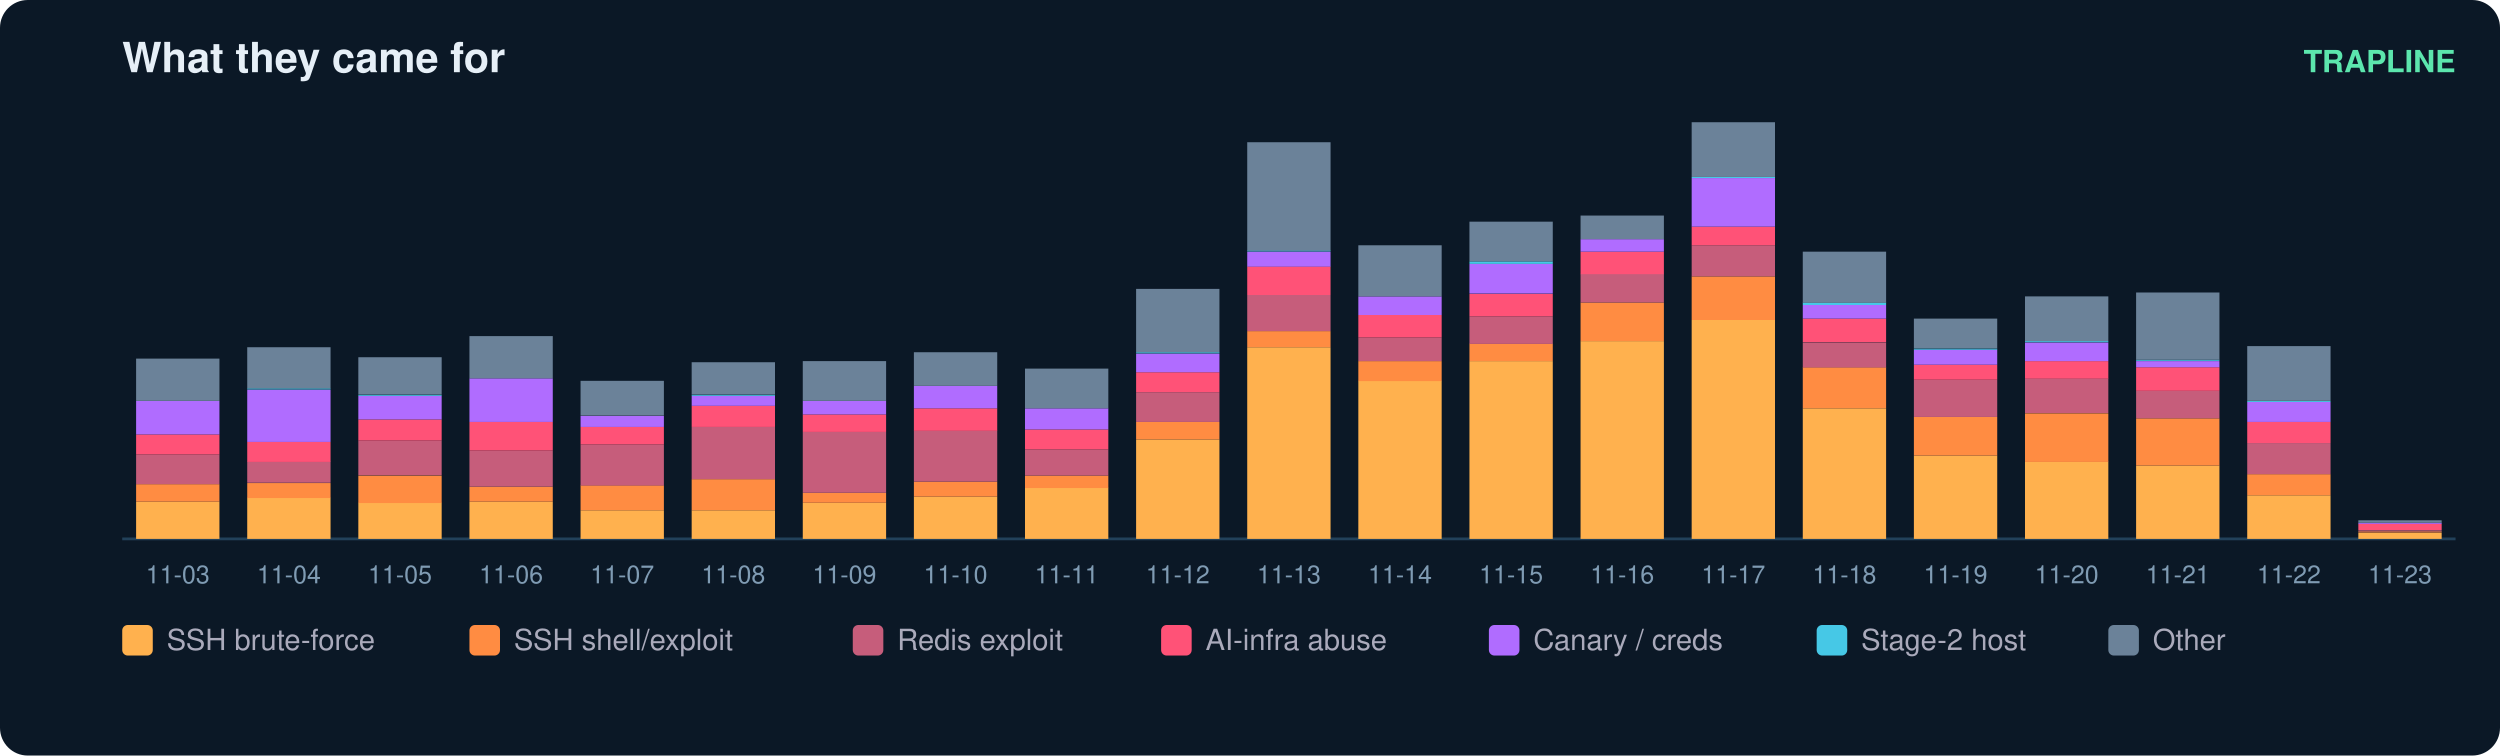
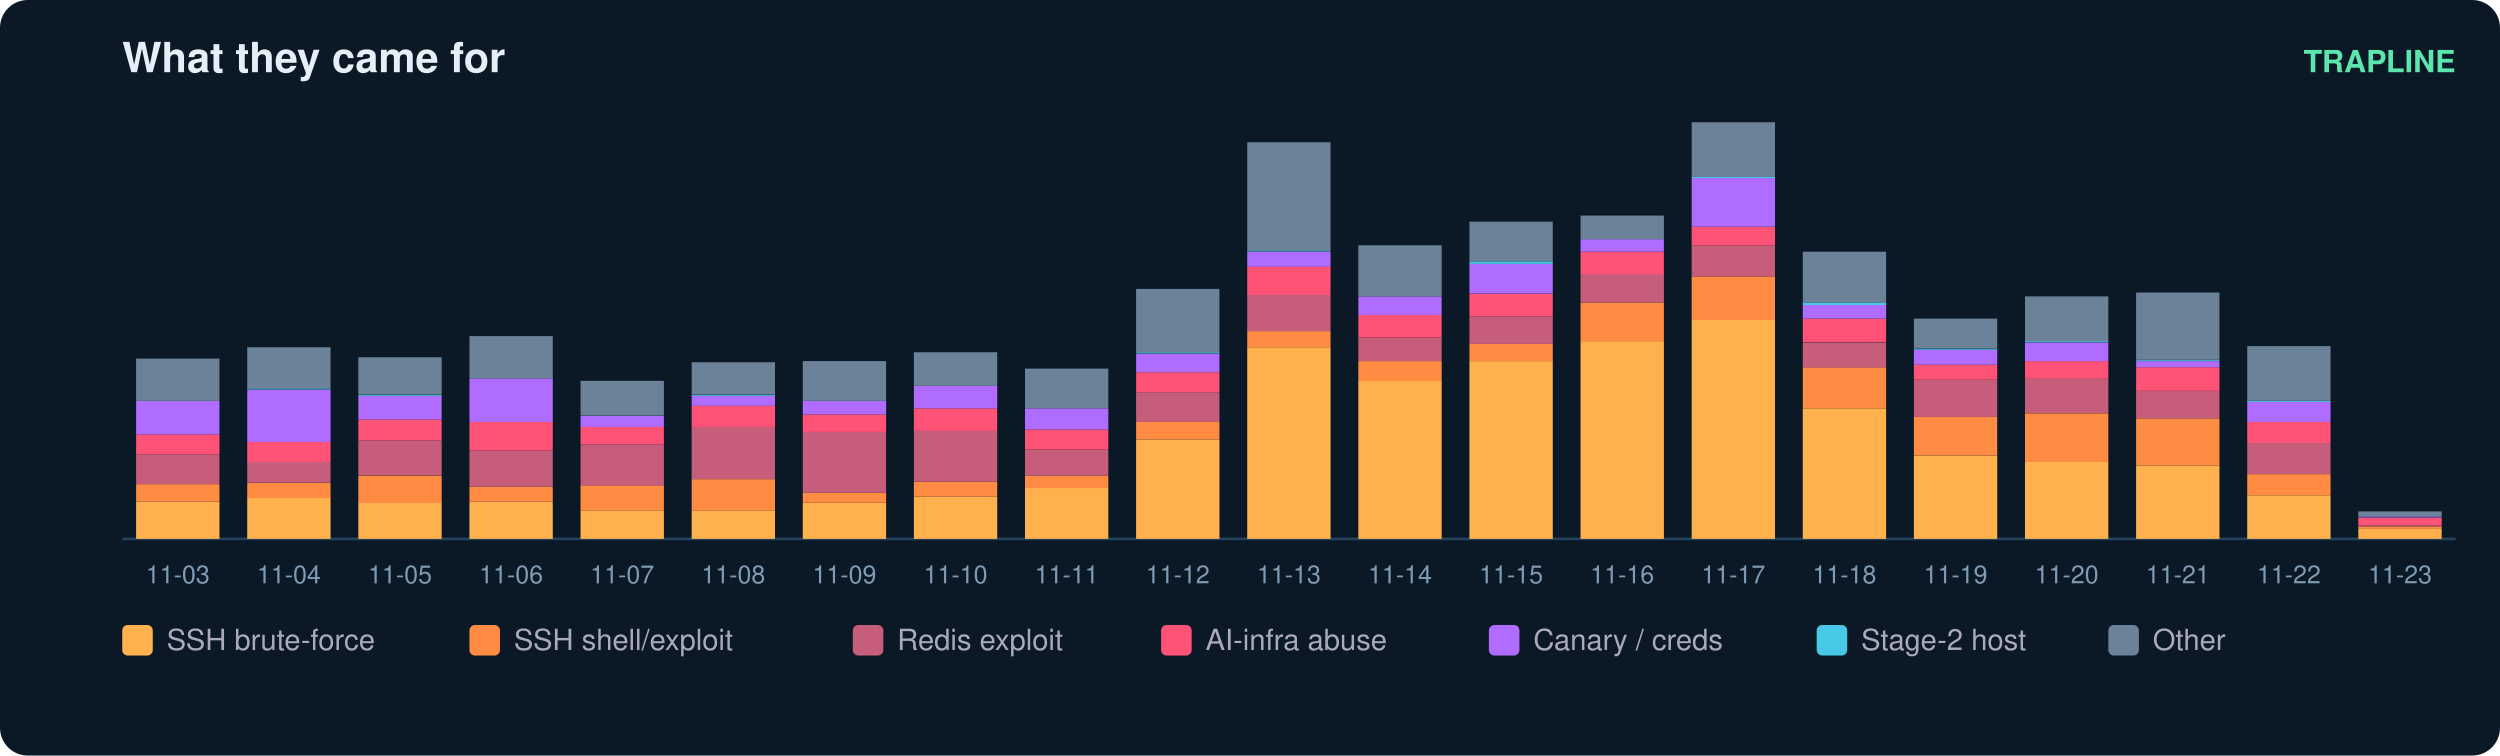
<svg xmlns="http://www.w3.org/2000/svg" width="900" height="272" viewBox="0 0 900 272" font-family="ui-sans-serif,Segoe UI,Helvetica,Arial">
  <rect width="900" height="272" rx="10" fill="#0b1826" />
  <text x="44" y="26" fill="#e6eff7" font-size="15" font-weight="700">What they came for</text>
  <text x="884" y="26" fill="#5ce6ad" font-size="11" text-anchor="end" font-weight="600">TRAPLINE</text>
  <line x1="44" y1="194" x2="884" y2="194" stroke="#22415a" />
  <rect x="49" y="180.6" width="30" height="13.4" fill="#ffb14e" />
  <rect x="49" y="174.3" width="30" height="6.3" fill="#ff8c42" />
  <rect x="49" y="163.6" width="30" height="10.7" fill="#c65d7b" />
  <rect x="49" y="156.4" width="30" height="7.2" fill="#ff5277" />
  <rect x="49" y="144.3" width="30" height="12.1" fill="#b06cff" />
  <rect x="49" y="129.1" width="30" height="15.2" fill="#6b8299" />
  <text x="64.0" y="210.0" fill="#7f9bb3" font-size="9" text-anchor="middle">11-03</text>
  <rect x="89" y="179.2" width="30" height="14.8" fill="#ffb14e" />
  <rect x="89" y="173.9" width="30" height="5.4" fill="#ff8c42" />
  <rect x="89" y="166.2" width="30" height="7.6" fill="#c65d7b" />
  <rect x="89" y="159.1" width="30" height="7.2" fill="#ff5277" />
  <rect x="89" y="140.3" width="30" height="18.8" fill="#b06cff" />
  <rect x="89" y="139.8" width="30" height="0.4" fill="#46c8e6" />
  <rect x="89" y="125.0" width="30" height="14.8" fill="#6b8299" />
  <text x="104.0" y="210.0" fill="#7f9bb3" font-size="9" text-anchor="middle">11-04</text>
  <rect x="129" y="181.0" width="30" height="13.0" fill="#ffb14e" />
  <rect x="129" y="171.2" width="30" height="9.9" fill="#ff8c42" />
  <rect x="129" y="158.6" width="30" height="12.5" fill="#c65d7b" />
  <rect x="129" y="151.0" width="30" height="7.6" fill="#ff5277" />
  <rect x="129" y="142.5" width="30" height="8.5" fill="#b06cff" />
  <rect x="129" y="142.1" width="30" height="0.4" fill="#46c8e6" />
  <rect x="129" y="128.6" width="30" height="13.4" fill="#6b8299" />
  <text x="144.0" y="210.0" fill="#7f9bb3" font-size="9" text-anchor="middle">11-05</text>
  <rect x="169" y="180.6" width="30" height="13.4" fill="#ffb14e" />
  <rect x="169" y="175.2" width="30" height="5.4" fill="#ff8c42" />
  <rect x="169" y="162.2" width="30" height="13.0" fill="#c65d7b" />
  <rect x="169" y="151.9" width="30" height="10.3" fill="#ff5277" />
  <rect x="169" y="136.2" width="30" height="15.7" fill="#b06cff" />
  <rect x="169" y="121.0" width="30" height="15.2" fill="#6b8299" />
  <text x="184.0" y="210.0" fill="#7f9bb3" font-size="9" text-anchor="middle">11-06</text>
  <rect x="209" y="183.7" width="30" height="10.3" fill="#ffb14e" />
  <rect x="209" y="174.7" width="30" height="9.0" fill="#ff8c42" />
  <rect x="209" y="160.0" width="30" height="14.8" fill="#c65d7b" />
  <rect x="209" y="153.7" width="30" height="6.3" fill="#ff5277" />
  <rect x="209" y="149.7" width="30" height="4.0" fill="#b06cff" />
  <rect x="209" y="137.1" width="30" height="12.5" fill="#6b8299" />
  <text x="224.0" y="210.0" fill="#7f9bb3" font-size="9" text-anchor="middle">11-07</text>
  <rect x="249" y="183.7" width="30" height="10.3" fill="#ffb14e" />
  <rect x="249" y="172.5" width="30" height="11.2" fill="#ff8c42" />
  <rect x="249" y="153.7" width="30" height="18.8" fill="#c65d7b" />
  <rect x="249" y="146.1" width="30" height="7.6" fill="#ff5277" />
  <rect x="249" y="142.5" width="30" height="3.6" fill="#b06cff" />
  <rect x="249" y="142.1" width="30" height="0.4" fill="#46c8e6" />
  <rect x="249" y="130.4" width="30" height="11.6" fill="#6b8299" />
  <text x="264.0" y="210.0" fill="#7f9bb3" font-size="9" text-anchor="middle">11-08</text>
  <rect x="289" y="181.0" width="30" height="13.0" fill="#ffb14e" />
  <rect x="289" y="177.4" width="30" height="3.6" fill="#ff8c42" />
  <rect x="289" y="155.5" width="30" height="21.9" fill="#c65d7b" />
  <rect x="289" y="149.2" width="30" height="6.3" fill="#ff5277" />
  <rect x="289" y="144.3" width="30" height="4.9" fill="#b06cff" />
  <rect x="289" y="130.0" width="30" height="14.3" fill="#6b8299" />
  <text x="304.0" y="210.0" fill="#7f9bb3" font-size="9" text-anchor="middle">11-09</text>
  <rect x="329" y="178.8" width="30" height="15.2" fill="#ffb14e" />
  <rect x="329" y="173.4" width="30" height="5.4" fill="#ff8c42" />
  <rect x="329" y="155.0" width="30" height="18.4" fill="#c65d7b" />
  <rect x="329" y="147.0" width="30" height="8.1" fill="#ff5277" />
  <rect x="329" y="138.9" width="30" height="8.1" fill="#b06cff" />
  <rect x="329" y="126.8" width="30" height="12.1" fill="#6b8299" />
  <text x="344.0" y="210.0" fill="#7f9bb3" font-size="9" text-anchor="middle">11-10</text>
  <rect x="369" y="175.6" width="30" height="18.4" fill="#ffb14e" />
  <rect x="369" y="171.2" width="30" height="4.5" fill="#ff8c42" />
  <rect x="369" y="161.8" width="30" height="9.4" fill="#c65d7b" />
  <rect x="369" y="154.6" width="30" height="7.2" fill="#ff5277" />
  <rect x="369" y="147.0" width="30" height="7.6" fill="#b06cff" />
  <rect x="369" y="132.7" width="30" height="14.3" fill="#6b8299" />
  <text x="384.0" y="210.0" fill="#7f9bb3" font-size="9" text-anchor="middle">11-11</text>
  <rect x="409" y="158.2" width="30" height="35.8" fill="#ffb14e" />
  <rect x="409" y="151.9" width="30" height="6.3" fill="#ff8c42" />
  <rect x="409" y="141.2" width="30" height="10.7" fill="#c65d7b" />
  <rect x="409" y="134.0" width="30" height="7.2" fill="#ff5277" />
  <rect x="409" y="127.3" width="30" height="6.7" fill="#b06cff" />
  <rect x="409" y="126.8" width="30" height="0.4" fill="#46c8e6" />
  <rect x="409" y="104.0" width="30" height="22.8" fill="#6b8299" />
  <text x="424.0" y="210.0" fill="#7f9bb3" font-size="9" text-anchor="middle">11-12</text>
  <rect x="449" y="125.0" width="30" height="69.0" fill="#ffb14e" />
  <rect x="449" y="119.2" width="30" height="5.8" fill="#ff8c42" />
  <rect x="449" y="106.2" width="30" height="13.0" fill="#c65d7b" />
  <rect x="449" y="95.9" width="30" height="10.3" fill="#ff5277" />
  <rect x="449" y="90.6" width="30" height="5.4" fill="#b06cff" />
  <rect x="449" y="90.1" width="30" height="0.4" fill="#46c8e6" />
  <rect x="449" y="51.2" width="30" height="39.0" fill="#6b8299" />
  <text x="464.0" y="210.0" fill="#7f9bb3" font-size="9" text-anchor="middle">11-13</text>
  <rect x="489" y="137.1" width="30" height="56.9" fill="#ffb14e" />
  <rect x="489" y="130.0" width="30" height="7.2" fill="#ff8c42" />
  <rect x="489" y="121.5" width="30" height="8.5" fill="#c65d7b" />
  <rect x="489" y="113.4" width="30" height="8.1" fill="#ff5277" />
  <rect x="489" y="106.7" width="30" height="6.7" fill="#b06cff" />
  <rect x="489" y="88.3" width="30" height="18.4" fill="#6b8299" />
  <text x="504.0" y="210.0" fill="#7f9bb3" font-size="9" text-anchor="middle">11-14</text>
  <rect x="529" y="130.0" width="30" height="64.0" fill="#ffb14e" />
  <rect x="529" y="123.7" width="30" height="6.3" fill="#ff8c42" />
  <rect x="529" y="113.9" width="30" height="9.9" fill="#c65d7b" />
  <rect x="529" y="105.8" width="30" height="8.1" fill="#ff5277" />
  <rect x="529" y="95.0" width="30" height="10.7" fill="#b06cff" />
  <rect x="529" y="94.1" width="30" height="0.9" fill="#46c8e6" />
  <rect x="529" y="79.8" width="30" height="14.3" fill="#6b8299" />
  <text x="544.0" y="210.0" fill="#7f9bb3" font-size="9" text-anchor="middle">11-15</text>
  <rect x="569" y="122.8" width="30" height="71.2" fill="#ffb14e" />
  <rect x="569" y="108.9" width="30" height="13.9" fill="#ff8c42" />
  <rect x="569" y="98.6" width="30" height="10.3" fill="#c65d7b" />
  <rect x="569" y="90.6" width="30" height="8.1" fill="#ff5277" />
  <rect x="569" y="86.1" width="30" height="4.5" fill="#b06cff" />
  <rect x="569" y="77.6" width="30" height="8.5" fill="#6b8299" />
  <text x="584.0" y="210.0" fill="#7f9bb3" font-size="9" text-anchor="middle">11-16</text>
  <rect x="609" y="115.2" width="30" height="78.8" fill="#ffb14e" />
  <rect x="609" y="99.5" width="30" height="15.7" fill="#ff8c42" />
  <rect x="609" y="88.3" width="30" height="11.2" fill="#c65d7b" />
  <rect x="609" y="81.6" width="30" height="6.7" fill="#ff5277" />
  <rect x="609" y="64.1" width="30" height="17.5" fill="#b06cff" />
  <rect x="609" y="63.7" width="30" height="0.4" fill="#46c8e6" />
  <rect x="609" y="44.0" width="30" height="19.7" fill="#6b8299" />
  <text x="624.0" y="210.0" fill="#7f9bb3" font-size="9" text-anchor="middle">11-17</text>
  <rect x="649" y="147.0" width="30" height="47.0" fill="#ffb14e" />
  <rect x="649" y="132.2" width="30" height="14.8" fill="#ff8c42" />
  <rect x="649" y="123.3" width="30" height="9.0" fill="#c65d7b" />
  <rect x="649" y="114.7" width="30" height="8.5" fill="#ff5277" />
  <rect x="649" y="109.8" width="30" height="4.9" fill="#b06cff" />
  <rect x="649" y="108.9" width="30" height="0.9" fill="#46c8e6" />
  <rect x="649" y="90.6" width="30" height="18.4" fill="#6b8299" />
  <text x="664.0" y="210.0" fill="#7f9bb3" font-size="9" text-anchor="middle">11-18</text>
  <rect x="689" y="164.0" width="30" height="30.0" fill="#ffb14e" />
  <rect x="689" y="150.1" width="30" height="13.9" fill="#ff8c42" />
  <rect x="689" y="136.7" width="30" height="13.4" fill="#c65d7b" />
  <rect x="689" y="131.3" width="30" height="5.4" fill="#ff5277" />
  <rect x="689" y="125.9" width="30" height="5.4" fill="#b06cff" />
  <rect x="689" y="125.5" width="30" height="0.4" fill="#46c8e6" />
  <rect x="689" y="114.7" width="30" height="10.7" fill="#6b8299" />
  <text x="704.0" y="210.0" fill="#7f9bb3" font-size="9" text-anchor="middle">11-19</text>
  <rect x="729" y="166.2" width="30" height="27.8" fill="#ffb14e" />
  <rect x="729" y="148.8" width="30" height="17.5" fill="#ff8c42" />
  <rect x="729" y="136.2" width="30" height="12.5" fill="#c65d7b" />
  <rect x="729" y="130.0" width="30" height="6.3" fill="#ff5277" />
  <rect x="729" y="123.3" width="30" height="6.7" fill="#b06cff" />
  <rect x="729" y="122.8" width="30" height="0.4" fill="#46c8e6" />
  <rect x="729" y="106.7" width="30" height="16.1" fill="#6b8299" />
  <text x="744.0" y="210.0" fill="#7f9bb3" font-size="9" text-anchor="middle">11-20</text>
  <rect x="769" y="167.6" width="30" height="26.4" fill="#ffb14e" />
  <rect x="769" y="150.6" width="30" height="17.0" fill="#ff8c42" />
  <rect x="769" y="140.7" width="30" height="9.9" fill="#c65d7b" />
  <rect x="769" y="132.2" width="30" height="8.5" fill="#ff5277" />
  <rect x="769" y="130.0" width="30" height="2.2" fill="#b06cff" />
  <rect x="769" y="129.5" width="30" height="0.4" fill="#46c8e6" />
  <rect x="769" y="105.3" width="30" height="24.2" fill="#6b8299" />
  <text x="784.0" y="210.0" fill="#7f9bb3" font-size="9" text-anchor="middle">11-21</text>
  <rect x="809" y="178.3" width="30" height="15.7" fill="#ffb14e" />
  <rect x="809" y="170.7" width="30" height="7.6" fill="#ff8c42" />
  <rect x="809" y="159.5" width="30" height="11.2" fill="#c65d7b" />
  <rect x="809" y="151.9" width="30" height="7.6" fill="#ff5277" />
  <rect x="809" y="144.7" width="30" height="7.2" fill="#b06cff" />
  <rect x="809" y="144.3" width="30" height="0.4" fill="#46c8e6" />
  <rect x="809" y="124.6" width="30" height="19.7" fill="#6b8299" />
  <text x="824.0" y="210.0" fill="#7f9bb3" font-size="9" text-anchor="middle">11-22</text>
-   <rect x="849" y="191.8" width="30" height="2.2" fill="#ffb14e" />
-   <rect x="849" y="191.3" width="30" height="0.4" fill="#ff8c42" />
-   <rect x="849" y="190.9" width="30" height="0.4" fill="#c65d7b" />
-   <rect x="849" y="188.6" width="30" height="2.2" fill="#ff5277" />
-   <rect x="849" y="188.2" width="30" height="0.4" fill="#b06cff" />
-   <rect x="849" y="187.3" width="30" height="0.9" fill="#6b8299" />
+   <rect x="849" y="190.4" width="30" height="3.6" fill="#ffb14e" />
+   <rect x="849" y="189.5" width="30" height="0.9" fill="#ff8c42" />
+   <rect x="849" y="189.1" width="30" height="0.4" fill="#c65d7b" />
+   <rect x="849" y="186.4" width="30" height="2.7" fill="#ff5277" />
+   <rect x="849" y="185.9" width="30" height="0.4" fill="#b06cff" />
+   <rect x="849" y="184.1" width="30" height="1.8" fill="#6b8299" />
  <text x="864.0" y="210.0" fill="#7f9bb3" font-size="9" text-anchor="middle">11-23</text>
  <rect x="44" y="225" width="11" height="11" rx="2" fill="#ffb14e" />
  <text x="60" y="234" fill="#aab" font-size="10.5">SSH brute-force</text>
  <rect x="169" y="225" width="11" height="11" rx="2" fill="#ff8c42" />
  <text x="185" y="234" fill="#aab" font-size="10.5">SSH shell/exploit</text>
  <rect x="307" y="225" width="11" height="11" rx="2" fill="#c65d7b" />
  <text x="323" y="234" fill="#aab" font-size="10.5">Redis exploit</text>
  <rect x="418" y="225" width="11" height="11" rx="2" fill="#ff5277" />
  <text x="434" y="234" fill="#aab" font-size="10.5">AI-infra abuse</text>
  <rect x="536" y="225" width="11" height="11" rx="2" fill="#b06cff" />
  <text x="552" y="234" fill="#aab" font-size="10.5">Canary / creds</text>
  <rect x="654" y="225" width="11" height="11" rx="2" fill="#46c8e6" />
  <text x="670" y="234" fill="#aab" font-size="10.5">Stage-2 host</text>
  <rect x="759" y="225" width="11" height="11" rx="2" fill="#6b8299" />
  <text x="775" y="234" fill="#aab" font-size="10.5">Other</text>
</svg>
